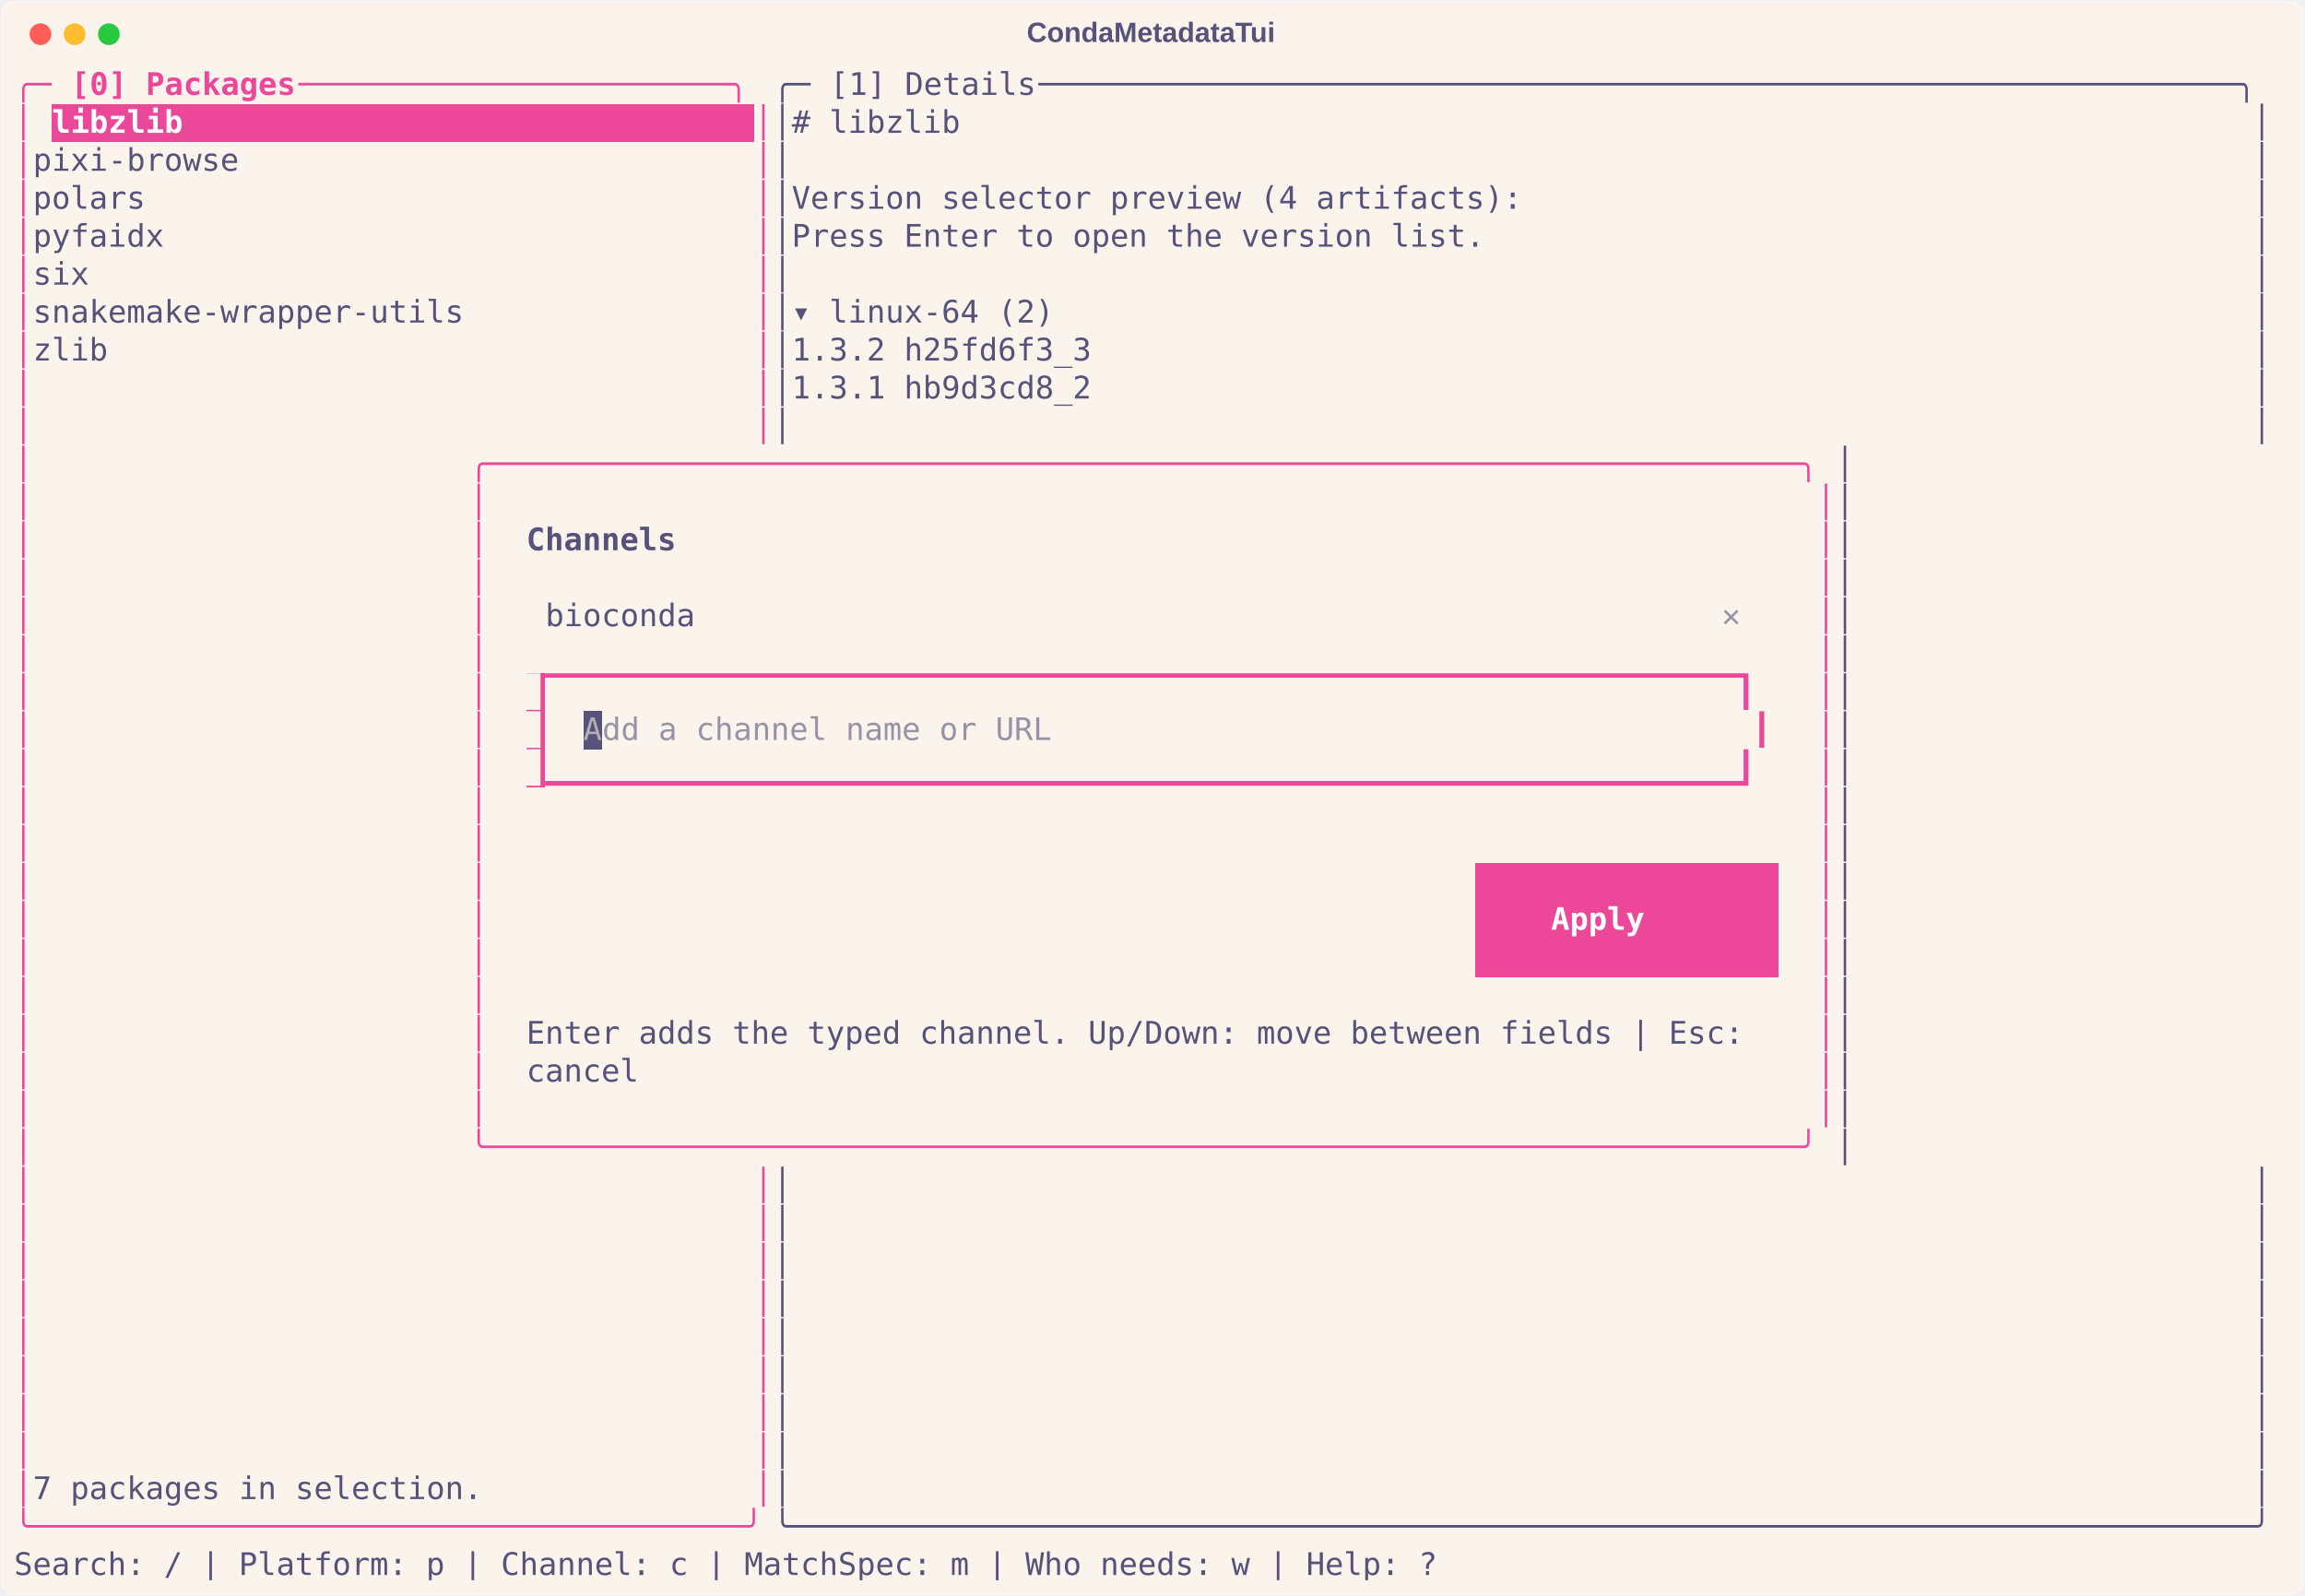
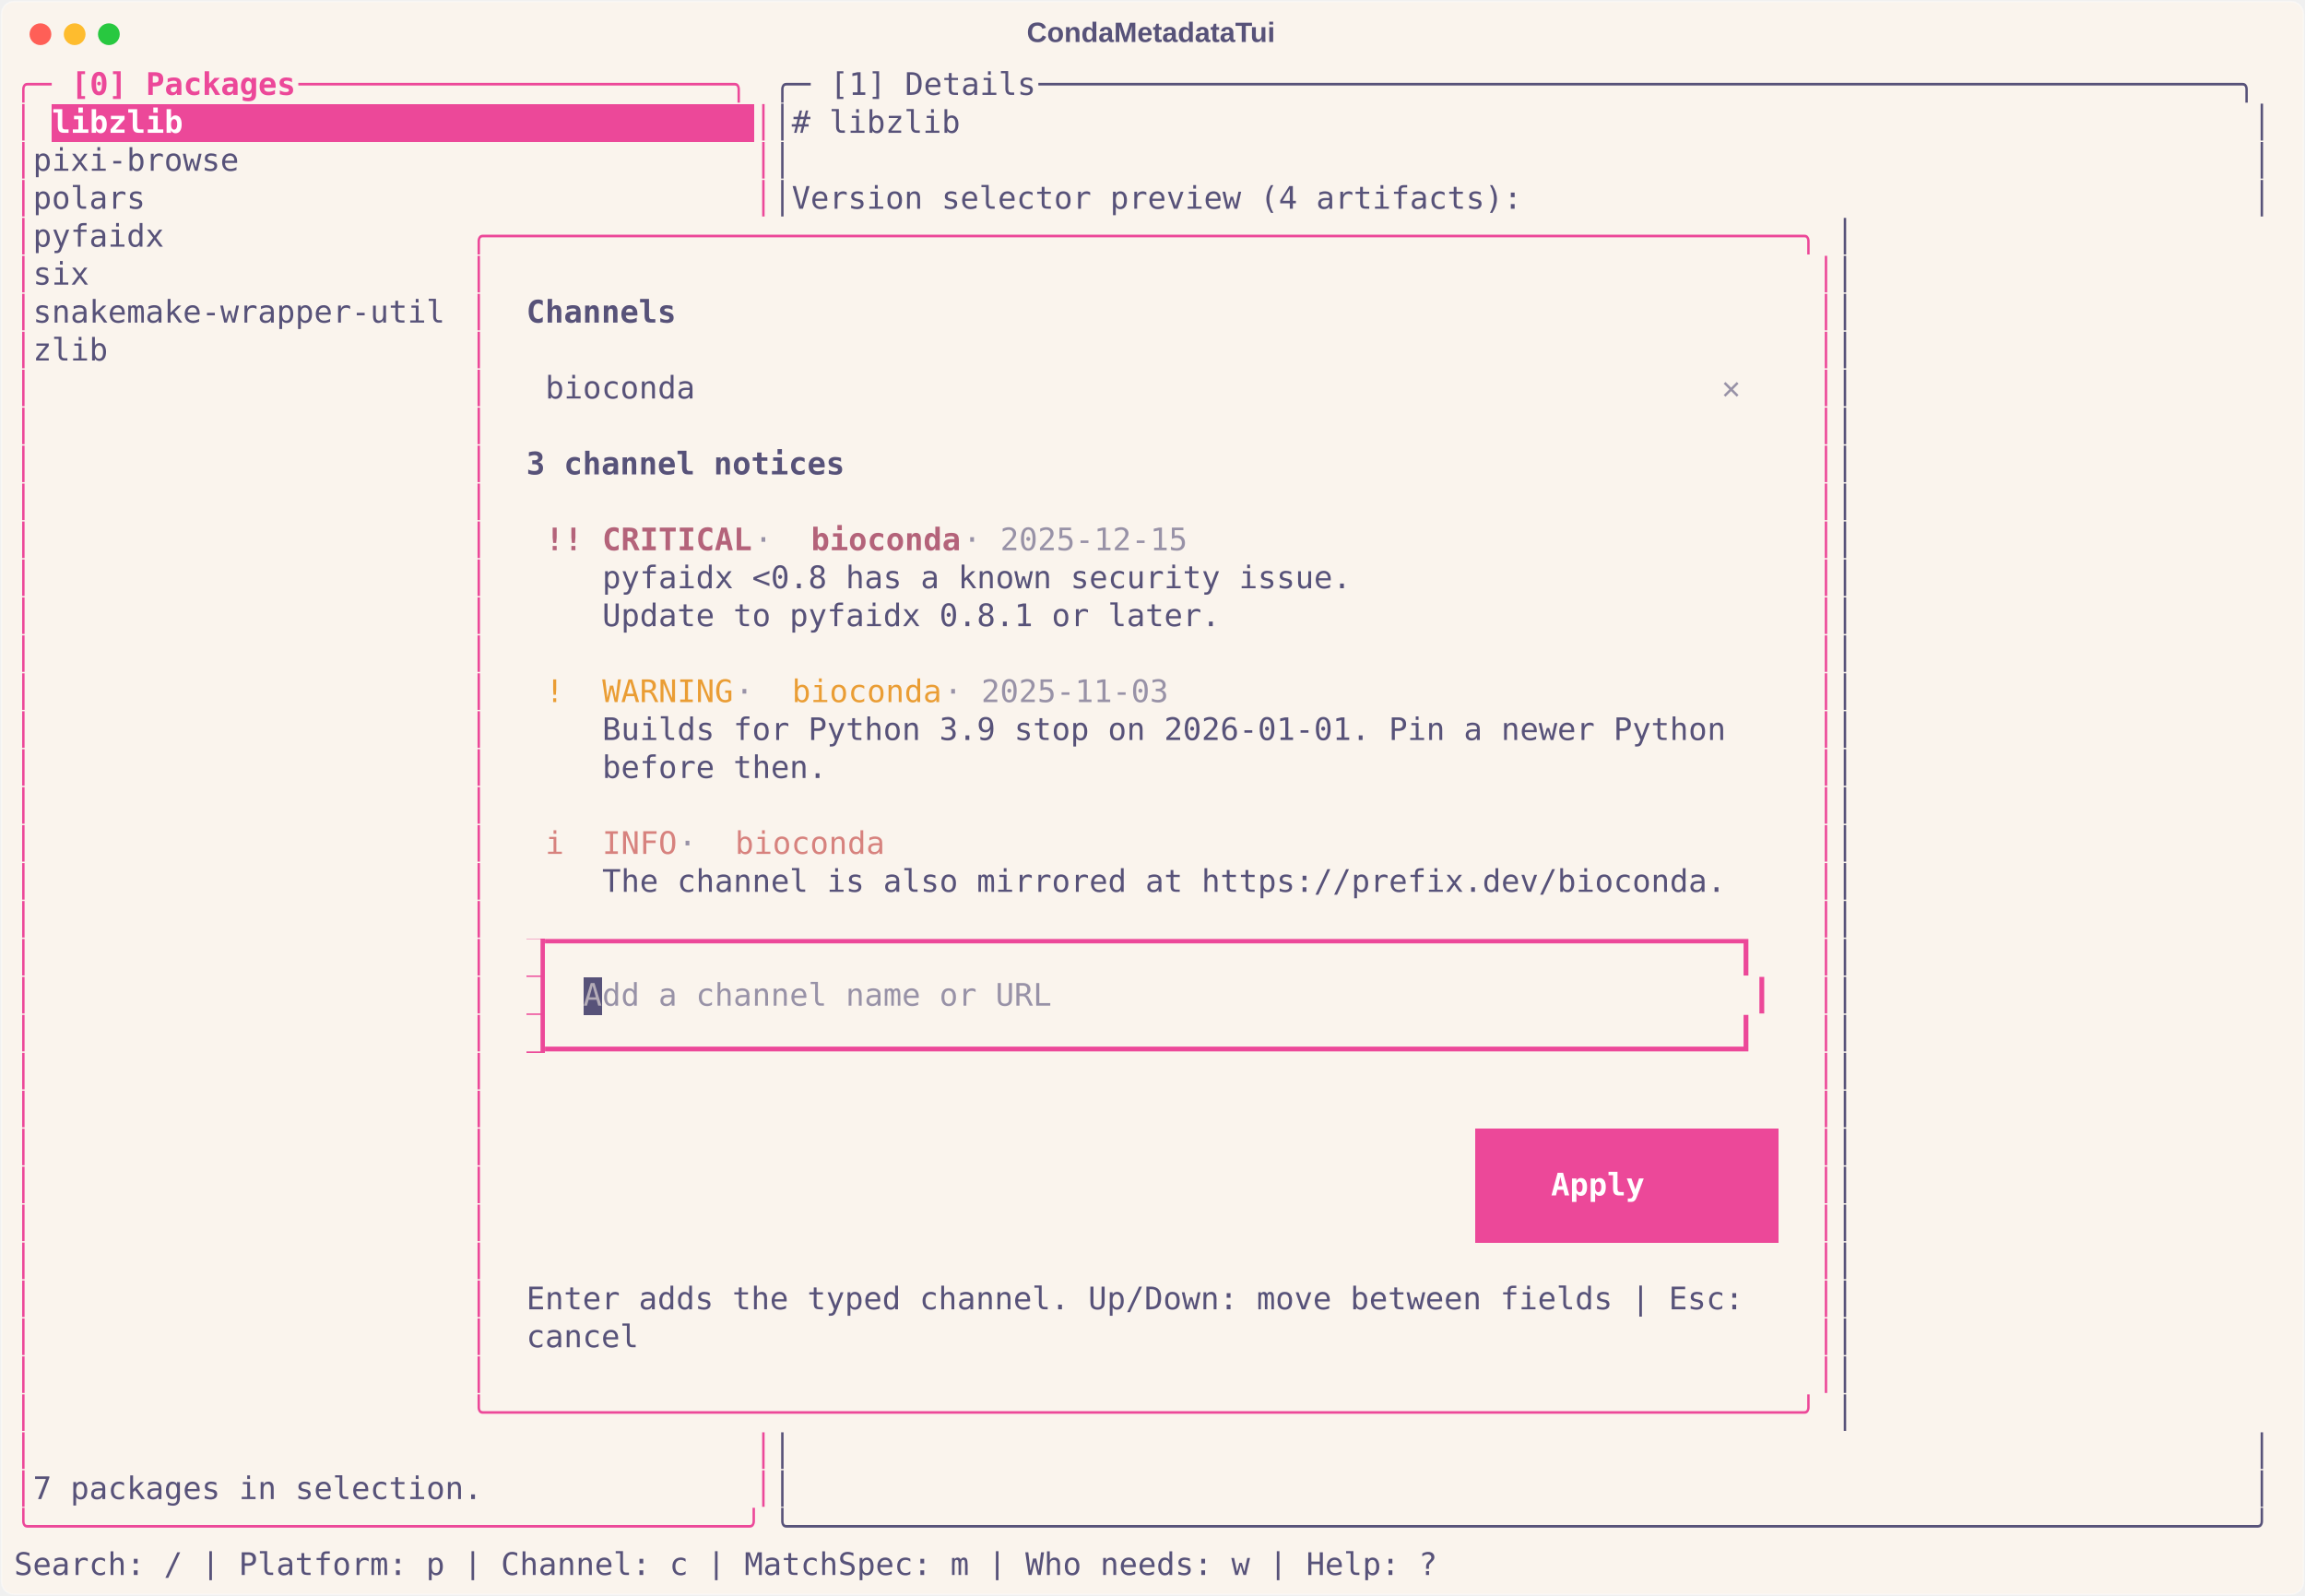
<svg xmlns="http://www.w3.org/2000/svg" class="rich-terminal" viewBox="0 0 1482 1026.0">
  <style>

    @font-face {
        font-family: "Fira Code";
        src: local("FiraCode-Regular"),
                url("https://cdnjs.cloudflare.com/ajax/libs/firacode/6.2.0/woff2/FiraCode-Regular.woff2") format("woff2"),
                url("https://cdnjs.cloudflare.com/ajax/libs/firacode/6.2.0/woff/FiraCode-Regular.woff") format("woff");
        font-style: normal;
        font-weight: 400;
    }
    @font-face {
        font-family: "Fira Code";
        src: local("FiraCode-Bold"),
                url("https://cdnjs.cloudflare.com/ajax/libs/firacode/6.2.0/woff2/FiraCode-Bold.woff2") format("woff2"),
                url("https://cdnjs.cloudflare.com/ajax/libs/firacode/6.2.0/woff/FiraCode-Bold.woff") format("woff");
        font-style: bold;
        font-weight: 700;
    }

    .terminal-matrix {
        font-family: Fira Code, monospace;
        font-size: 20px;
        line-height: 24.4px;
        font-variant-east-asian: full-width;
    }

    .terminal-title {
        font-size: 18px;
        font-weight: bold;
        font-family: arial;
    }

    .terminal-r1 { fill: #ec4899 }
.terminal-r2 { fill: #ec4899;font-weight: bold }
.terminal-r3 { fill: #575279 }
.terminal-r4 { fill: #ffffff;font-weight: bold }
.terminal-r5 { fill: #575279;font-weight: bold }
.terminal-r6 { fill: #9892a7;font-weight: bold }
- .terminal-r7 { fill: #faf4ed }
- .terminal-r8 { fill: #b4acb7 }
- .terminal-r9 { fill: #9892a7 }
- .terminal-r10 { fill: #b4637a }
+ .terminal-r7 { fill: #b4637a;font-weight: bold }
+ .terminal-r8 { fill: #9892a7 }
+ .terminal-r9 { fill: #ea9d34 }
+ .terminal-r10 { fill: #d7827e }
+ .terminal-r11 { fill: #faf4ed }
+ .terminal-r12 { fill: #b4acb7 }
+ .terminal-r13 { fill: #b4637a }
    </style>
  <defs>
    <clipPath id="terminal-clip-terminal">
      <rect x="0" y="0" width="1463.0" height="975.0" />
    </clipPath>
    <clipPath id="terminal-line-0">
      <rect x="0" y="1.5" width="1464" height="24.65" />
    </clipPath>
    <clipPath id="terminal-line-1">
      <rect x="0" y="25.9" width="1464" height="24.65" />
    </clipPath>
    <clipPath id="terminal-line-2">
      <rect x="0" y="50.3" width="1464" height="24.65" />
    </clipPath>
    <clipPath id="terminal-line-3">
      <rect x="0" y="74.7" width="1464" height="24.65" />
    </clipPath>
    <clipPath id="terminal-line-4">
      <rect x="0" y="99.1" width="1464" height="24.65" />
    </clipPath>
    <clipPath id="terminal-line-5">
      <rect x="0" y="123.5" width="1464" height="24.65" />
    </clipPath>
    <clipPath id="terminal-line-6">
      <rect x="0" y="147.9" width="1464" height="24.65" />
    </clipPath>
    <clipPath id="terminal-line-7">
      <rect x="0" y="172.3" width="1464" height="24.65" />
    </clipPath>
    <clipPath id="terminal-line-8">
      <rect x="0" y="196.7" width="1464" height="24.65" />
    </clipPath>
    <clipPath id="terminal-line-9">
      <rect x="0" y="221.1" width="1464" height="24.65" />
    </clipPath>
    <clipPath id="terminal-line-10">
      <rect x="0" y="245.5" width="1464" height="24.65" />
    </clipPath>
    <clipPath id="terminal-line-11">
      <rect x="0" y="269.9" width="1464" height="24.65" />
    </clipPath>
    <clipPath id="terminal-line-12">
      <rect x="0" y="294.3" width="1464" height="24.65" />
    </clipPath>
    <clipPath id="terminal-line-13">
      <rect x="0" y="318.7" width="1464" height="24.65" />
    </clipPath>
    <clipPath id="terminal-line-14">
      <rect x="0" y="343.1" width="1464" height="24.65" />
    </clipPath>
    <clipPath id="terminal-line-15">
      <rect x="0" y="367.5" width="1464" height="24.65" />
    </clipPath>
    <clipPath id="terminal-line-16">
      <rect x="0" y="391.9" width="1464" height="24.65" />
    </clipPath>
    <clipPath id="terminal-line-17">
      <rect x="0" y="416.3" width="1464" height="24.65" />
    </clipPath>
    <clipPath id="terminal-line-18">
      <rect x="0" y="440.7" width="1464" height="24.65" />
    </clipPath>
    <clipPath id="terminal-line-19">
      <rect x="0" y="465.1" width="1464" height="24.65" />
    </clipPath>
    <clipPath id="terminal-line-20">
      <rect x="0" y="489.5" width="1464" height="24.65" />
    </clipPath>
    <clipPath id="terminal-line-21">
      <rect x="0" y="513.9" width="1464" height="24.65" />
    </clipPath>
    <clipPath id="terminal-line-22">
      <rect x="0" y="538.3" width="1464" height="24.65" />
    </clipPath>
    <clipPath id="terminal-line-23">
      <rect x="0" y="562.7" width="1464" height="24.65" />
    </clipPath>
    <clipPath id="terminal-line-24">
      <rect x="0" y="587.1" width="1464" height="24.65" />
    </clipPath>
    <clipPath id="terminal-line-25">
      <rect x="0" y="611.5" width="1464" height="24.65" />
    </clipPath>
    <clipPath id="terminal-line-26">
      <rect x="0" y="635.9" width="1464" height="24.65" />
    </clipPath>
    <clipPath id="terminal-line-27">
      <rect x="0" y="660.3" width="1464" height="24.65" />
    </clipPath>
    <clipPath id="terminal-line-28">
      <rect x="0" y="684.7" width="1464" height="24.65" />
    </clipPath>
    <clipPath id="terminal-line-29">
      <rect x="0" y="709.1" width="1464" height="24.65" />
    </clipPath>
    <clipPath id="terminal-line-30">
      <rect x="0" y="733.5" width="1464" height="24.65" />
    </clipPath>
    <clipPath id="terminal-line-31">
      <rect x="0" y="757.9" width="1464" height="24.65" />
    </clipPath>
    <clipPath id="terminal-line-32">
      <rect x="0" y="782.3" width="1464" height="24.65" />
    </clipPath>
    <clipPath id="terminal-line-33">
      <rect x="0" y="806.7" width="1464" height="24.65" />
    </clipPath>
    <clipPath id="terminal-line-34">
      <rect x="0" y="831.1" width="1464" height="24.65" />
    </clipPath>
    <clipPath id="terminal-line-35">
      <rect x="0" y="855.5" width="1464" height="24.65" />
    </clipPath>
    <clipPath id="terminal-line-36">
      <rect x="0" y="879.9" width="1464" height="24.65" />
    </clipPath>
    <clipPath id="terminal-line-37">
      <rect x="0" y="904.3" width="1464" height="24.65" />
    </clipPath>
    <clipPath id="terminal-line-38">
      <rect x="0" y="928.7" width="1464" height="24.65" />
    </clipPath>
  </defs>
  <rect fill="#faf4ed" stroke="rgba(255,255,255,0.35)" stroke-width="1" x="1" y="1" width="1480" height="1024" rx="8" />
  <text class="terminal-title" fill="#575279" text-anchor="middle" x="740" y="27">CondaMetadataTui</text>
  <g transform="translate(26,22)">
    <circle cx="0" cy="0" r="7" fill="#ff5f57" />
    <circle cx="22" cy="0" r="7" fill="#febc2e" />
    <circle cx="44" cy="0" r="7" fill="#28c840" />
  </g>
  <g transform="translate(9, 41)" clip-path="url(#terminal-clip-terminal)">
    <rect fill="#ec4899" x="24.4" y="25.9" width="451.4" height="24.65" shape-rendering="crispEdges" />
-     <rect fill="#ec4899" x="329.4" y="391.9" width="12.2" height="24.65" shape-rendering="crispEdges" />
-     <rect fill="#ec4899" x="329.4" y="416.3" width="12.2" height="24.65" shape-rendering="crispEdges" />
-     <rect fill="#575279" x="366" y="416.3" width="12.2" height="24.65" shape-rendering="crispEdges" />
-     <rect fill="#ec4899" x="329.4" y="440.7" width="12.2" height="24.65" shape-rendering="crispEdges" />
-     <rect fill="#ec4899" x="939.4" y="513.9" width="24.4" height="24.65" shape-rendering="crispEdges" />
-     <rect fill="#ec4899" x="963.8" y="513.9" width="146.4" height="24.65" shape-rendering="crispEdges" />
-     <rect fill="#ec4899" x="1110.2" y="513.9" width="24.4" height="24.65" shape-rendering="crispEdges" />
-     <rect fill="#ec4899" x="939.4" y="538.3" width="48.8" height="24.65" shape-rendering="crispEdges" />
-     <rect fill="#ec4899" x="988.2" y="538.3" width="85.4" height="24.65" shape-rendering="crispEdges" />
-     <rect fill="#ec4899" x="1073.6" y="538.3" width="61" height="24.65" shape-rendering="crispEdges" />
-     <rect fill="#ec4899" x="939.4" y="562.7" width="24.4" height="24.65" shape-rendering="crispEdges" />
-     <rect fill="#ec4899" x="963.8" y="562.7" width="146.4" height="24.65" shape-rendering="crispEdges" />
-     <rect fill="#ec4899" x="1110.2" y="562.7" width="24.4" height="24.65" shape-rendering="crispEdges" />
+     <rect fill="#ec4899" x="329.4" y="562.7" width="12.2" height="24.65" shape-rendering="crispEdges" />
+     <rect fill="#ec4899" x="329.4" y="587.1" width="12.2" height="24.65" shape-rendering="crispEdges" />
+     <rect fill="#575279" x="366" y="587.1" width="12.2" height="24.65" shape-rendering="crispEdges" />
+     <rect fill="#ec4899" x="329.4" y="611.5" width="12.2" height="24.65" shape-rendering="crispEdges" />
+     <rect fill="#ec4899" x="939.4" y="684.7" width="24.4" height="24.65" shape-rendering="crispEdges" />
+     <rect fill="#ec4899" x="963.8" y="684.7" width="146.4" height="24.65" shape-rendering="crispEdges" />
+     <rect fill="#ec4899" x="1110.2" y="684.7" width="24.4" height="24.65" shape-rendering="crispEdges" />
+     <rect fill="#ec4899" x="939.4" y="709.1" width="48.8" height="24.65" shape-rendering="crispEdges" />
+     <rect fill="#ec4899" x="988.2" y="709.1" width="85.4" height="24.65" shape-rendering="crispEdges" />
+     <rect fill="#ec4899" x="1073.6" y="709.1" width="61" height="24.65" shape-rendering="crispEdges" />
+     <rect fill="#ec4899" x="939.4" y="733.5" width="24.4" height="24.65" shape-rendering="crispEdges" />
+     <rect fill="#ec4899" x="963.8" y="733.5" width="146.4" height="24.65" shape-rendering="crispEdges" />
+     <rect fill="#ec4899" x="1110.2" y="733.5" width="24.4" height="24.65" shape-rendering="crispEdges" />
    <g class="terminal-matrix">
      <text class="terminal-r1" x="0" y="20" textLength="36.6" clip-path="url(#terminal-line-0)">╭─ </text>
      <text class="terminal-r2" x="36.6" y="20" textLength="146.4" clip-path="url(#terminal-line-0)">[0] Packages</text>
      <text class="terminal-r1" x="183" y="20" textLength="305" clip-path="url(#terminal-line-0)"> ───────────────────────╮</text>
      <text class="terminal-r3" x="488" y="20" textLength="36.6" clip-path="url(#terminal-line-0)">╭─ </text>
      <text class="terminal-r3" x="524.6" y="20" textLength="134.2" clip-path="url(#terminal-line-0)">[1] Details</text>
      <text class="terminal-r3" x="658.8" y="20" textLength="805.2" clip-path="url(#terminal-line-0)"> ────────────────────────────────────────────────────────────────╮</text>
      <text class="terminal-r3" x="1464" y="20" textLength="12.2" clip-path="url(#terminal-line-0)">
</text>
      <text class="terminal-r1" x="0" y="44.4" textLength="12.2" clip-path="url(#terminal-line-1)">│</text>
      <text class="terminal-r4" x="24.4" y="44.4" textLength="451.4" clip-path="url(#terminal-line-1)">libzlib                              </text>
      <text class="terminal-r1" x="475.8" y="44.4" textLength="12.2" clip-path="url(#terminal-line-1)">│</text>
      <text class="terminal-r3" x="488" y="44.4" textLength="976" clip-path="url(#terminal-line-1)">│# libzlib                                                                     │</text>
      <text class="terminal-r3" x="1464" y="44.4" textLength="12.2" clip-path="url(#terminal-line-1)">
</text>
      <text class="terminal-r1" x="0" y="68.8" textLength="12.2" clip-path="url(#terminal-line-2)">│</text>
      <text class="terminal-r3" x="12.2" y="68.8" textLength="463.6" clip-path="url(#terminal-line-2)"> pixi-browse                          </text>
      <text class="terminal-r1" x="475.8" y="68.8" textLength="12.2" clip-path="url(#terminal-line-2)">│</text>
      <text class="terminal-r3" x="488" y="68.8" textLength="976" clip-path="url(#terminal-line-2)">│                                                                              │</text>
      <text class="terminal-r3" x="1464" y="68.8" textLength="12.2" clip-path="url(#terminal-line-2)">
</text>
      <text class="terminal-r1" x="0" y="93.2" textLength="12.2" clip-path="url(#terminal-line-3)">│</text>
      <text class="terminal-r3" x="12.2" y="93.2" textLength="463.6" clip-path="url(#terminal-line-3)"> polars                               </text>
      <text class="terminal-r1" x="475.8" y="93.2" textLength="12.2" clip-path="url(#terminal-line-3)">│</text>
      <text class="terminal-r3" x="488" y="93.2" textLength="976" clip-path="url(#terminal-line-3)">│Version selector preview (4 artifacts):                                       │</text>
      <text class="terminal-r3" x="1464" y="93.2" textLength="12.2" clip-path="url(#terminal-line-3)">
</text>
      <text class="terminal-r1" x="0" y="117.6" textLength="12.2" clip-path="url(#terminal-line-4)">│</text>
-       <text class="terminal-r3" x="12.2" y="117.6" textLength="463.6" clip-path="url(#terminal-line-4)"> pyfaidx                              </text>
-       <text class="terminal-r1" x="475.8" y="117.6" textLength="12.2" clip-path="url(#terminal-line-4)">│</text>
-       <text class="terminal-r3" x="488" y="117.6" textLength="976" clip-path="url(#terminal-line-4)">│Press Enter to open the version list.                                         │</text>
+       <text class="terminal-r3" x="12.2" y="117.6" textLength="280.6" clip-path="url(#terminal-line-4)"> pyfaidx               </text>
+       <text class="terminal-r1" x="292.8" y="117.6" textLength="878.4" clip-path="url(#terminal-line-4)">╭──────────────────────────────────────────────────────────────────────╮</text>
+       <text class="terminal-r3" x="1171.2" y="117.6" textLength="292.8" clip-path="url(#terminal-line-4)">                       │</text>
      <text class="terminal-r3" x="1464" y="117.6" textLength="12.2" clip-path="url(#terminal-line-4)">
</text>
      <text class="terminal-r1" x="0" y="142" textLength="12.2" clip-path="url(#terminal-line-5)">│</text>
-       <text class="terminal-r3" x="12.2" y="142" textLength="463.6" clip-path="url(#terminal-line-5)"> six                                  </text>
-       <text class="terminal-r1" x="475.8" y="142" textLength="12.2" clip-path="url(#terminal-line-5)">│</text>
-       <text class="terminal-r3" x="488" y="142" textLength="976" clip-path="url(#terminal-line-5)">│                                                                              │</text>
+       <text class="terminal-r3" x="12.2" y="142" textLength="280.6" clip-path="url(#terminal-line-5)"> six                   </text>
+       <text class="terminal-r1" x="292.8" y="142" textLength="12.2" clip-path="url(#terminal-line-5)">│</text>
+       <text class="terminal-r1" x="1159" y="142" textLength="12.2" clip-path="url(#terminal-line-5)">│</text>
+       <text class="terminal-r3" x="1171.2" y="142" textLength="292.8" clip-path="url(#terminal-line-5)">                       │</text>
      <text class="terminal-r3" x="1464" y="142" textLength="12.2" clip-path="url(#terminal-line-5)">
</text>
      <text class="terminal-r1" x="0" y="166.4" textLength="12.2" clip-path="url(#terminal-line-6)">│</text>
-       <text class="terminal-r3" x="12.2" y="166.4" textLength="463.6" clip-path="url(#terminal-line-6)"> snakemake-wrapper-utils              </text>
-       <text class="terminal-r1" x="475.8" y="166.4" textLength="12.2" clip-path="url(#terminal-line-6)">│</text>
-       <text class="terminal-r3" x="488" y="166.4" textLength="976" clip-path="url(#terminal-line-6)">│▾ linux-64 (2)                                                                │</text>
+       <text class="terminal-r3" x="12.2" y="166.4" textLength="280.6" clip-path="url(#terminal-line-6)"> snakemake-wrapper-util</text>
+       <text class="terminal-r1" x="292.8" y="166.4" textLength="12.2" clip-path="url(#terminal-line-6)">│</text>
+       <text class="terminal-r5" x="329.4" y="166.4" textLength="97.6" clip-path="url(#terminal-line-6)">Channels</text>
+       <text class="terminal-r1" x="1159" y="166.4" textLength="12.2" clip-path="url(#terminal-line-6)">│</text>
+       <text class="terminal-r3" x="1171.2" y="166.4" textLength="292.8" clip-path="url(#terminal-line-6)">                       │</text>
      <text class="terminal-r3" x="1464" y="166.4" textLength="12.2" clip-path="url(#terminal-line-6)">
</text>
      <text class="terminal-r1" x="0" y="190.8" textLength="12.2" clip-path="url(#terminal-line-7)">│</text>
-       <text class="terminal-r3" x="12.2" y="190.8" textLength="463.6" clip-path="url(#terminal-line-7)"> zlib                                 </text>
-       <text class="terminal-r1" x="475.8" y="190.8" textLength="12.2" clip-path="url(#terminal-line-7)">│</text>
-       <text class="terminal-r3" x="488" y="190.8" textLength="976" clip-path="url(#terminal-line-7)">│1.3.2 h25fd6f3_3                                                              │</text>
+       <text class="terminal-r3" x="12.2" y="190.8" textLength="280.6" clip-path="url(#terminal-line-7)"> zlib                  </text>
+       <text class="terminal-r1" x="292.8" y="190.8" textLength="12.2" clip-path="url(#terminal-line-7)">│</text>
+       <text class="terminal-r1" x="1159" y="190.8" textLength="12.2" clip-path="url(#terminal-line-7)">│</text>
+       <text class="terminal-r3" x="1171.2" y="190.8" textLength="292.8" clip-path="url(#terminal-line-7)">                       │</text>
      <text class="terminal-r3" x="1464" y="190.8" textLength="12.2" clip-path="url(#terminal-line-7)">
</text>
      <text class="terminal-r1" x="0" y="215.2" textLength="12.2" clip-path="url(#terminal-line-8)">│</text>
-       <text class="terminal-r1" x="475.8" y="215.2" textLength="12.2" clip-path="url(#terminal-line-8)">│</text>
-       <text class="terminal-r3" x="488" y="215.2" textLength="976" clip-path="url(#terminal-line-8)">│1.3.1 hb9d3cd8_2                                                              │</text>
+       <text class="terminal-r1" x="292.8" y="215.2" textLength="12.2" clip-path="url(#terminal-line-8)">│</text>
+       <text class="terminal-r3" x="341.6" y="215.2" textLength="97.6" clip-path="url(#terminal-line-8)">bioconda</text>
+       <text class="terminal-r6" x="1098" y="215.2" textLength="36.6" clip-path="url(#terminal-line-8)"> ✕ </text>
+       <text class="terminal-r1" x="1159" y="215.2" textLength="12.2" clip-path="url(#terminal-line-8)">│</text>
+       <text class="terminal-r3" x="1171.2" y="215.2" textLength="292.8" clip-path="url(#terminal-line-8)">                       │</text>
      <text class="terminal-r3" x="1464" y="215.2" textLength="12.2" clip-path="url(#terminal-line-8)">
</text>
      <text class="terminal-r1" x="0" y="239.6" textLength="12.2" clip-path="url(#terminal-line-9)">│</text>
-       <text class="terminal-r1" x="475.8" y="239.6" textLength="12.2" clip-path="url(#terminal-line-9)">│</text>
-       <text class="terminal-r3" x="488" y="239.6" textLength="976" clip-path="url(#terminal-line-9)">│                                                                              │</text>
+       <text class="terminal-r1" x="292.8" y="239.6" textLength="12.2" clip-path="url(#terminal-line-9)">│</text>
+       <text class="terminal-r1" x="1159" y="239.6" textLength="12.2" clip-path="url(#terminal-line-9)">│</text>
+       <text class="terminal-r3" x="1171.2" y="239.6" textLength="292.8" clip-path="url(#terminal-line-9)">                       │</text>
      <text class="terminal-r3" x="1464" y="239.6" textLength="12.2" clip-path="url(#terminal-line-9)">
</text>
      <text class="terminal-r1" x="0" y="264" textLength="12.2" clip-path="url(#terminal-line-10)">│</text>
-       <text class="terminal-r1" x="292.8" y="264" textLength="878.4" clip-path="url(#terminal-line-10)">╭──────────────────────────────────────────────────────────────────────╮</text>
+       <text class="terminal-r1" x="292.8" y="264" textLength="12.2" clip-path="url(#terminal-line-10)">│</text>
+       <text class="terminal-r5" x="329.4" y="264" textLength="207.4" clip-path="url(#terminal-line-10)">3 channel notices</text>
+       <text class="terminal-r1" x="1159" y="264" textLength="12.2" clip-path="url(#terminal-line-10)">│</text>
      <text class="terminal-r3" x="1171.2" y="264" textLength="292.8" clip-path="url(#terminal-line-10)">                       │</text>
      <text class="terminal-r3" x="1464" y="264" textLength="12.2" clip-path="url(#terminal-line-10)">
</text>
      <text class="terminal-r1" x="0" y="288.4" textLength="12.2" clip-path="url(#terminal-line-11)">│</text>
      <text class="terminal-r1" x="292.8" y="288.4" textLength="12.2" clip-path="url(#terminal-line-11)">│</text>
      <text class="terminal-r1" x="1159" y="288.4" textLength="12.2" clip-path="url(#terminal-line-11)">│</text>
      <text class="terminal-r3" x="1171.2" y="288.4" textLength="292.8" clip-path="url(#terminal-line-11)">                       │</text>
      <text class="terminal-r3" x="1464" y="288.4" textLength="12.2" clip-path="url(#terminal-line-11)">
</text>
      <text class="terminal-r1" x="0" y="312.8" textLength="12.2" clip-path="url(#terminal-line-12)">│</text>
      <text class="terminal-r1" x="292.8" y="312.8" textLength="12.2" clip-path="url(#terminal-line-12)">│</text>
-       <text class="terminal-r5" x="329.4" y="312.8" textLength="97.6" clip-path="url(#terminal-line-12)">Channels</text>
+       <text class="terminal-r7" x="341.6" y="312.8" textLength="36.6" clip-path="url(#terminal-line-12)">!! </text>
+       <text class="terminal-r7" x="378.2" y="312.8" textLength="97.6" clip-path="url(#terminal-line-12)">CRITICAL</text>
+       <text class="terminal-r8" x="475.8" y="312.8" textLength="36.6" clip-path="url(#terminal-line-12)"> · </text>
+       <text class="terminal-r7" x="512.4" y="312.8" textLength="97.6" clip-path="url(#terminal-line-12)">bioconda</text>
+       <text class="terminal-r8" x="610" y="312.8" textLength="158.6" clip-path="url(#terminal-line-12)"> · 2025-12-15</text>
      <text class="terminal-r1" x="1159" y="312.8" textLength="12.2" clip-path="url(#terminal-line-12)">│</text>
      <text class="terminal-r3" x="1171.2" y="312.8" textLength="292.8" clip-path="url(#terminal-line-12)">                       │</text>
      <text class="terminal-r3" x="1464" y="312.8" textLength="12.2" clip-path="url(#terminal-line-12)">
</text>
      <text class="terminal-r1" x="0" y="337.2" textLength="12.2" clip-path="url(#terminal-line-13)">│</text>
      <text class="terminal-r1" x="292.8" y="337.2" textLength="12.2" clip-path="url(#terminal-line-13)">│</text>
+       <text class="terminal-r3" x="378.2" y="337.2" textLength="488" clip-path="url(#terminal-line-13)">pyfaidx &lt;0.8 has a known security issue.</text>
      <text class="terminal-r1" x="1159" y="337.2" textLength="12.2" clip-path="url(#terminal-line-13)">│</text>
      <text class="terminal-r3" x="1171.2" y="337.2" textLength="292.8" clip-path="url(#terminal-line-13)">                       │</text>
      <text class="terminal-r3" x="1464" y="337.2" textLength="12.2" clip-path="url(#terminal-line-13)">
</text>
      <text class="terminal-r1" x="0" y="361.6" textLength="12.2" clip-path="url(#terminal-line-14)">│</text>
      <text class="terminal-r1" x="292.8" y="361.6" textLength="12.2" clip-path="url(#terminal-line-14)">│</text>
-       <text class="terminal-r3" x="341.6" y="361.6" textLength="97.6" clip-path="url(#terminal-line-14)">bioconda</text>
-       <text class="terminal-r6" x="1098" y="361.6" textLength="36.6" clip-path="url(#terminal-line-14)"> ✕ </text>
+       <text class="terminal-r3" x="378.2" y="361.6" textLength="402.6" clip-path="url(#terminal-line-14)">Update to pyfaidx 0.8.1 or later.</text>
      <text class="terminal-r1" x="1159" y="361.6" textLength="12.2" clip-path="url(#terminal-line-14)">│</text>
      <text class="terminal-r3" x="1171.2" y="361.6" textLength="292.8" clip-path="url(#terminal-line-14)">                       │</text>
      <text class="terminal-r3" x="1464" y="361.6" textLength="12.2" clip-path="url(#terminal-line-14)">
</text>
      <text class="terminal-r1" x="0" y="386" textLength="12.2" clip-path="url(#terminal-line-15)">│</text>
      <text class="terminal-r1" x="292.8" y="386" textLength="12.2" clip-path="url(#terminal-line-15)">│</text>
      <text class="terminal-r1" x="1159" y="386" textLength="12.2" clip-path="url(#terminal-line-15)">│</text>
      <text class="terminal-r3" x="1171.2" y="386" textLength="292.8" clip-path="url(#terminal-line-15)">                       │</text>
      <text class="terminal-r3" x="1464" y="386" textLength="12.2" clip-path="url(#terminal-line-15)">
</text>
      <text class="terminal-r1" x="0" y="410.4" textLength="12.2" clip-path="url(#terminal-line-16)">│</text>
      <text class="terminal-r1" x="292.8" y="410.4" textLength="12.2" clip-path="url(#terminal-line-16)">│</text>
-       <text class="terminal-r7" x="329.4" y="410.4" textLength="12.2" clip-path="url(#terminal-line-16)">▊</text>
-       <text class="terminal-r1" x="341.6" y="410.4" textLength="793" clip-path="url(#terminal-line-16)">▔▔▔▔▔▔▔▔▔▔▔▔▔▔▔▔▔▔▔▔▔▔▔▔▔▔▔▔▔▔▔▔▔▔▔▔▔▔▔▔▔▔▔▔▔▔▔▔▔▔▔▔▔▔▔▔▔▔▔▔▔▔▔▔▎</text>
+       <text class="terminal-r9" x="341.6" y="410.4" textLength="36.6" clip-path="url(#terminal-line-16)"> ! </text>
+       <text class="terminal-r9" x="378.2" y="410.4" textLength="85.4" clip-path="url(#terminal-line-16)">WARNING</text>
+       <text class="terminal-r8" x="463.6" y="410.4" textLength="36.6" clip-path="url(#terminal-line-16)"> · </text>
+       <text class="terminal-r9" x="500.2" y="410.4" textLength="97.6" clip-path="url(#terminal-line-16)">bioconda</text>
+       <text class="terminal-r8" x="597.8" y="410.4" textLength="158.6" clip-path="url(#terminal-line-16)"> · 2025-11-03</text>
      <text class="terminal-r1" x="1159" y="410.4" textLength="12.2" clip-path="url(#terminal-line-16)">│</text>
      <text class="terminal-r3" x="1171.2" y="410.4" textLength="292.8" clip-path="url(#terminal-line-16)">                       │</text>
      <text class="terminal-r3" x="1464" y="410.4" textLength="12.2" clip-path="url(#terminal-line-16)">
</text>
      <text class="terminal-r1" x="0" y="434.8" textLength="12.2" clip-path="url(#terminal-line-17)">│</text>
      <text class="terminal-r1" x="292.8" y="434.8" textLength="12.2" clip-path="url(#terminal-line-17)">│</text>
-       <text class="terminal-r7" x="329.4" y="434.8" textLength="12.2" clip-path="url(#terminal-line-17)">▊</text>
-       <text class="terminal-r8" x="366" y="434.8" textLength="12.2" clip-path="url(#terminal-line-17)">A</text>
-       <text class="terminal-r9" x="378.2" y="434.8" textLength="292.8" clip-path="url(#terminal-line-17)">dd a channel name or URL</text>
-       <text class="terminal-r1" x="1122.4" y="434.8" textLength="12.2" clip-path="url(#terminal-line-17)">▎</text>
+       <text class="terminal-r3" x="378.2" y="434.8" textLength="732" clip-path="url(#terminal-line-17)">Builds for Python 3.9 stop on 2026-01-01. Pin a newer Python</text>
      <text class="terminal-r1" x="1159" y="434.8" textLength="12.2" clip-path="url(#terminal-line-17)">│</text>
      <text class="terminal-r3" x="1171.2" y="434.8" textLength="292.8" clip-path="url(#terminal-line-17)">                       │</text>
      <text class="terminal-r3" x="1464" y="434.8" textLength="12.2" clip-path="url(#terminal-line-17)">
</text>
      <text class="terminal-r1" x="0" y="459.2" textLength="12.2" clip-path="url(#terminal-line-18)">│</text>
      <text class="terminal-r1" x="292.8" y="459.2" textLength="12.2" clip-path="url(#terminal-line-18)">│</text>
-       <text class="terminal-r7" x="329.4" y="459.2" textLength="12.2" clip-path="url(#terminal-line-18)">▊</text>
-       <text class="terminal-r1" x="341.6" y="459.2" textLength="793" clip-path="url(#terminal-line-18)">▁▁▁▁▁▁▁▁▁▁▁▁▁▁▁▁▁▁▁▁▁▁▁▁▁▁▁▁▁▁▁▁▁▁▁▁▁▁▁▁▁▁▁▁▁▁▁▁▁▁▁▁▁▁▁▁▁▁▁▁▁▁▁▁▎</text>
+       <text class="terminal-r3" x="378.2" y="459.2" textLength="146.4" clip-path="url(#terminal-line-18)">before then.</text>
      <text class="terminal-r1" x="1159" y="459.2" textLength="12.2" clip-path="url(#terminal-line-18)">│</text>
      <text class="terminal-r3" x="1171.2" y="459.2" textLength="292.8" clip-path="url(#terminal-line-18)">                       │</text>
      <text class="terminal-r3" x="1464" y="459.2" textLength="12.2" clip-path="url(#terminal-line-18)">
</text>
      <text class="terminal-r1" x="0" y="483.6" textLength="12.2" clip-path="url(#terminal-line-19)">│</text>
      <text class="terminal-r1" x="292.8" y="483.6" textLength="12.2" clip-path="url(#terminal-line-19)">│</text>
      <text class="terminal-r1" x="1159" y="483.6" textLength="12.2" clip-path="url(#terminal-line-19)">│</text>
      <text class="terminal-r3" x="1171.2" y="483.6" textLength="292.8" clip-path="url(#terminal-line-19)">                       │</text>
      <text class="terminal-r3" x="1464" y="483.6" textLength="12.2" clip-path="url(#terminal-line-19)">
</text>
      <text class="terminal-r1" x="0" y="508" textLength="12.2" clip-path="url(#terminal-line-20)">│</text>
      <text class="terminal-r1" x="292.8" y="508" textLength="12.2" clip-path="url(#terminal-line-20)">│</text>
+       <text class="terminal-r10" x="341.6" y="508" textLength="36.6" clip-path="url(#terminal-line-20)"> i </text>
+       <text class="terminal-r10" x="378.2" y="508" textLength="48.8" clip-path="url(#terminal-line-20)">INFO</text>
+       <text class="terminal-r8" x="427" y="508" textLength="36.6" clip-path="url(#terminal-line-20)"> · </text>
+       <text class="terminal-r10" x="463.6" y="508" textLength="97.6" clip-path="url(#terminal-line-20)">bioconda</text>
      <text class="terminal-r1" x="1159" y="508" textLength="12.2" clip-path="url(#terminal-line-20)">│</text>
      <text class="terminal-r3" x="1171.2" y="508" textLength="292.8" clip-path="url(#terminal-line-20)">                       │</text>
      <text class="terminal-r3" x="1464" y="508" textLength="12.2" clip-path="url(#terminal-line-20)">
</text>
      <text class="terminal-r1" x="0" y="532.4" textLength="12.2" clip-path="url(#terminal-line-21)">│</text>
      <text class="terminal-r1" x="292.8" y="532.4" textLength="12.2" clip-path="url(#terminal-line-21)">│</text>
+       <text class="terminal-r3" x="378.2" y="532.4" textLength="732" clip-path="url(#terminal-line-21)">The channel is also mirrored at https://prefix.dev/bioconda.</text>
      <text class="terminal-r1" x="1159" y="532.4" textLength="12.2" clip-path="url(#terminal-line-21)">│</text>
      <text class="terminal-r3" x="1171.2" y="532.4" textLength="292.8" clip-path="url(#terminal-line-21)">                       │</text>
      <text class="terminal-r3" x="1464" y="532.4" textLength="12.2" clip-path="url(#terminal-line-21)">
</text>
      <text class="terminal-r1" x="0" y="556.8" textLength="12.2" clip-path="url(#terminal-line-22)">│</text>
      <text class="terminal-r1" x="292.8" y="556.8" textLength="12.2" clip-path="url(#terminal-line-22)">│</text>
-       <text class="terminal-r4" x="988.2" y="556.8" textLength="85.4" clip-path="url(#terminal-line-22)"> Apply </text>
      <text class="terminal-r1" x="1159" y="556.8" textLength="12.2" clip-path="url(#terminal-line-22)">│</text>
      <text class="terminal-r3" x="1171.2" y="556.8" textLength="292.8" clip-path="url(#terminal-line-22)">                       │</text>
      <text class="terminal-r3" x="1464" y="556.8" textLength="12.2" clip-path="url(#terminal-line-22)">
</text>
      <text class="terminal-r1" x="0" y="581.2" textLength="12.2" clip-path="url(#terminal-line-23)">│</text>
      <text class="terminal-r1" x="292.8" y="581.2" textLength="12.2" clip-path="url(#terminal-line-23)">│</text>
+       <text class="terminal-r11" x="329.4" y="581.2" textLength="12.2" clip-path="url(#terminal-line-23)">▊</text>
+       <text class="terminal-r1" x="341.6" y="581.2" textLength="793" clip-path="url(#terminal-line-23)">▔▔▔▔▔▔▔▔▔▔▔▔▔▔▔▔▔▔▔▔▔▔▔▔▔▔▔▔▔▔▔▔▔▔▔▔▔▔▔▔▔▔▔▔▔▔▔▔▔▔▔▔▔▔▔▔▔▔▔▔▔▔▔▔▎</text>
      <text class="terminal-r1" x="1159" y="581.2" textLength="12.2" clip-path="url(#terminal-line-23)">│</text>
      <text class="terminal-r3" x="1171.2" y="581.2" textLength="292.8" clip-path="url(#terminal-line-23)">                       │</text>
      <text class="terminal-r3" x="1464" y="581.2" textLength="12.2" clip-path="url(#terminal-line-23)">
</text>
      <text class="terminal-r1" x="0" y="605.6" textLength="12.2" clip-path="url(#terminal-line-24)">│</text>
      <text class="terminal-r1" x="292.8" y="605.6" textLength="12.2" clip-path="url(#terminal-line-24)">│</text>
+       <text class="terminal-r11" x="329.4" y="605.6" textLength="12.2" clip-path="url(#terminal-line-24)">▊</text>
+       <text class="terminal-r12" x="366" y="605.6" textLength="12.2" clip-path="url(#terminal-line-24)">A</text>
+       <text class="terminal-r8" x="378.2" y="605.6" textLength="292.8" clip-path="url(#terminal-line-24)">dd a channel name or URL</text>
+       <text class="terminal-r1" x="1122.4" y="605.6" textLength="12.2" clip-path="url(#terminal-line-24)">▎</text>
      <text class="terminal-r1" x="1159" y="605.6" textLength="12.2" clip-path="url(#terminal-line-24)">│</text>
      <text class="terminal-r3" x="1171.2" y="605.6" textLength="292.8" clip-path="url(#terminal-line-24)">                       │</text>
      <text class="terminal-r3" x="1464" y="605.6" textLength="12.2" clip-path="url(#terminal-line-24)">
</text>
      <text class="terminal-r1" x="0" y="630" textLength="12.2" clip-path="url(#terminal-line-25)">│</text>
      <text class="terminal-r1" x="292.8" y="630" textLength="12.2" clip-path="url(#terminal-line-25)">│</text>
-       <text class="terminal-r3" x="329.4" y="630" textLength="793" clip-path="url(#terminal-line-25)">Enter adds the typed channel. Up/Down: move between fields | Esc:</text>
+       <text class="terminal-r11" x="329.4" y="630" textLength="12.2" clip-path="url(#terminal-line-25)">▊</text>
+       <text class="terminal-r1" x="341.6" y="630" textLength="793" clip-path="url(#terminal-line-25)">▁▁▁▁▁▁▁▁▁▁▁▁▁▁▁▁▁▁▁▁▁▁▁▁▁▁▁▁▁▁▁▁▁▁▁▁▁▁▁▁▁▁▁▁▁▁▁▁▁▁▁▁▁▁▁▁▁▁▁▁▁▁▁▁▎</text>
      <text class="terminal-r1" x="1159" y="630" textLength="12.2" clip-path="url(#terminal-line-25)">│</text>
      <text class="terminal-r3" x="1171.2" y="630" textLength="292.8" clip-path="url(#terminal-line-25)">                       │</text>
      <text class="terminal-r3" x="1464" y="630" textLength="12.2" clip-path="url(#terminal-line-25)">
</text>
      <text class="terminal-r1" x="0" y="654.4" textLength="12.2" clip-path="url(#terminal-line-26)">│</text>
      <text class="terminal-r1" x="292.8" y="654.4" textLength="12.2" clip-path="url(#terminal-line-26)">│</text>
-       <text class="terminal-r3" x="329.4" y="654.4" textLength="73.2" clip-path="url(#terminal-line-26)">cancel</text>
      <text class="terminal-r1" x="1159" y="654.4" textLength="12.2" clip-path="url(#terminal-line-26)">│</text>
      <text class="terminal-r3" x="1171.2" y="654.4" textLength="292.8" clip-path="url(#terminal-line-26)">                       │</text>
      <text class="terminal-r3" x="1464" y="654.4" textLength="12.2" clip-path="url(#terminal-line-26)">
</text>
      <text class="terminal-r1" x="0" y="678.8" textLength="12.2" clip-path="url(#terminal-line-27)">│</text>
      <text class="terminal-r1" x="292.8" y="678.8" textLength="12.2" clip-path="url(#terminal-line-27)">│</text>
      <text class="terminal-r1" x="1159" y="678.8" textLength="12.2" clip-path="url(#terminal-line-27)">│</text>
      <text class="terminal-r3" x="1171.2" y="678.8" textLength="292.8" clip-path="url(#terminal-line-27)">                       │</text>
      <text class="terminal-r3" x="1464" y="678.8" textLength="12.2" clip-path="url(#terminal-line-27)">
</text>
      <text class="terminal-r1" x="0" y="703.2" textLength="12.2" clip-path="url(#terminal-line-28)">│</text>
-       <text class="terminal-r1" x="292.8" y="703.2" textLength="878.4" clip-path="url(#terminal-line-28)">╰──────────────────────────────────────────────────────────────────────╯</text>
+       <text class="terminal-r1" x="292.8" y="703.2" textLength="12.2" clip-path="url(#terminal-line-28)">│</text>
+       <text class="terminal-r1" x="1159" y="703.2" textLength="12.2" clip-path="url(#terminal-line-28)">│</text>
      <text class="terminal-r3" x="1171.2" y="703.2" textLength="292.8" clip-path="url(#terminal-line-28)">                       │</text>
      <text class="terminal-r3" x="1464" y="703.2" textLength="12.2" clip-path="url(#terminal-line-28)">
</text>
      <text class="terminal-r1" x="0" y="727.6" textLength="12.2" clip-path="url(#terminal-line-29)">│</text>
-       <text class="terminal-r1" x="475.8" y="727.6" textLength="12.2" clip-path="url(#terminal-line-29)">│</text>
-       <text class="terminal-r3" x="488" y="727.6" textLength="976" clip-path="url(#terminal-line-29)">│                                                                              │</text>
+       <text class="terminal-r1" x="292.8" y="727.6" textLength="12.2" clip-path="url(#terminal-line-29)">│</text>
+       <text class="terminal-r4" x="988.2" y="727.6" textLength="85.4" clip-path="url(#terminal-line-29)"> Apply </text>
+       <text class="terminal-r1" x="1159" y="727.6" textLength="12.2" clip-path="url(#terminal-line-29)">│</text>
+       <text class="terminal-r3" x="1171.2" y="727.6" textLength="292.8" clip-path="url(#terminal-line-29)">                       │</text>
      <text class="terminal-r3" x="1464" y="727.6" textLength="12.2" clip-path="url(#terminal-line-29)">
</text>
      <text class="terminal-r1" x="0" y="752" textLength="12.2" clip-path="url(#terminal-line-30)">│</text>
-       <text class="terminal-r1" x="475.8" y="752" textLength="12.2" clip-path="url(#terminal-line-30)">│</text>
-       <text class="terminal-r3" x="488" y="752" textLength="976" clip-path="url(#terminal-line-30)">│                                                                              │</text>
+       <text class="terminal-r1" x="292.8" y="752" textLength="12.2" clip-path="url(#terminal-line-30)">│</text>
+       <text class="terminal-r1" x="1159" y="752" textLength="12.2" clip-path="url(#terminal-line-30)">│</text>
+       <text class="terminal-r3" x="1171.2" y="752" textLength="292.8" clip-path="url(#terminal-line-30)">                       │</text>
      <text class="terminal-r3" x="1464" y="752" textLength="12.2" clip-path="url(#terminal-line-30)">
</text>
      <text class="terminal-r1" x="0" y="776.4" textLength="12.2" clip-path="url(#terminal-line-31)">│</text>
-       <text class="terminal-r1" x="475.8" y="776.4" textLength="12.2" clip-path="url(#terminal-line-31)">│</text>
-       <text class="terminal-r3" x="488" y="776.4" textLength="976" clip-path="url(#terminal-line-31)">│                                                                              │</text>
+       <text class="terminal-r1" x="292.8" y="776.4" textLength="12.2" clip-path="url(#terminal-line-31)">│</text>
+       <text class="terminal-r1" x="1159" y="776.4" textLength="12.2" clip-path="url(#terminal-line-31)">│</text>
+       <text class="terminal-r3" x="1171.2" y="776.4" textLength="292.8" clip-path="url(#terminal-line-31)">                       │</text>
      <text class="terminal-r3" x="1464" y="776.4" textLength="12.2" clip-path="url(#terminal-line-31)">
</text>
      <text class="terminal-r1" x="0" y="800.8" textLength="12.2" clip-path="url(#terminal-line-32)">│</text>
-       <text class="terminal-r1" x="475.8" y="800.8" textLength="12.2" clip-path="url(#terminal-line-32)">│</text>
-       <text class="terminal-r3" x="488" y="800.8" textLength="976" clip-path="url(#terminal-line-32)">│                                                                              │</text>
+       <text class="terminal-r1" x="292.8" y="800.8" textLength="12.2" clip-path="url(#terminal-line-32)">│</text>
+       <text class="terminal-r3" x="329.4" y="800.8" textLength="793" clip-path="url(#terminal-line-32)">Enter adds the typed channel. Up/Down: move between fields | Esc:</text>
+       <text class="terminal-r1" x="1159" y="800.8" textLength="12.2" clip-path="url(#terminal-line-32)">│</text>
+       <text class="terminal-r3" x="1171.2" y="800.8" textLength="292.8" clip-path="url(#terminal-line-32)">                       │</text>
      <text class="terminal-r3" x="1464" y="800.8" textLength="12.2" clip-path="url(#terminal-line-32)">
</text>
      <text class="terminal-r1" x="0" y="825.2" textLength="12.2" clip-path="url(#terminal-line-33)">│</text>
-       <text class="terminal-r1" x="475.8" y="825.2" textLength="12.2" clip-path="url(#terminal-line-33)">│</text>
-       <text class="terminal-r3" x="488" y="825.2" textLength="976" clip-path="url(#terminal-line-33)">│                                                                              │</text>
+       <text class="terminal-r1" x="292.8" y="825.2" textLength="12.2" clip-path="url(#terminal-line-33)">│</text>
+       <text class="terminal-r3" x="329.4" y="825.2" textLength="73.2" clip-path="url(#terminal-line-33)">cancel</text>
+       <text class="terminal-r1" x="1159" y="825.2" textLength="12.2" clip-path="url(#terminal-line-33)">│</text>
+       <text class="terminal-r3" x="1171.2" y="825.2" textLength="292.8" clip-path="url(#terminal-line-33)">                       │</text>
      <text class="terminal-r3" x="1464" y="825.2" textLength="12.2" clip-path="url(#terminal-line-33)">
</text>
      <text class="terminal-r1" x="0" y="849.6" textLength="12.2" clip-path="url(#terminal-line-34)">│</text>
-       <text class="terminal-r1" x="475.8" y="849.6" textLength="12.2" clip-path="url(#terminal-line-34)">│</text>
-       <text class="terminal-r3" x="488" y="849.6" textLength="976" clip-path="url(#terminal-line-34)">│                                                                              │</text>
+       <text class="terminal-r1" x="292.8" y="849.6" textLength="12.2" clip-path="url(#terminal-line-34)">│</text>
+       <text class="terminal-r1" x="1159" y="849.6" textLength="12.2" clip-path="url(#terminal-line-34)">│</text>
+       <text class="terminal-r3" x="1171.2" y="849.6" textLength="292.8" clip-path="url(#terminal-line-34)">                       │</text>
      <text class="terminal-r3" x="1464" y="849.6" textLength="12.2" clip-path="url(#terminal-line-34)">
</text>
      <text class="terminal-r1" x="0" y="874" textLength="12.2" clip-path="url(#terminal-line-35)">│</text>
-       <text class="terminal-r1" x="475.8" y="874" textLength="12.2" clip-path="url(#terminal-line-35)">│</text>
-       <text class="terminal-r3" x="488" y="874" textLength="976" clip-path="url(#terminal-line-35)">│                                                                              │</text>
+       <text class="terminal-r1" x="292.8" y="874" textLength="878.4" clip-path="url(#terminal-line-35)">╰──────────────────────────────────────────────────────────────────────╯</text>
+       <text class="terminal-r3" x="1171.2" y="874" textLength="292.8" clip-path="url(#terminal-line-35)">                       │</text>
      <text class="terminal-r3" x="1464" y="874" textLength="12.2" clip-path="url(#terminal-line-35)">
</text>
      <text class="terminal-r1" x="0" y="898.4" textLength="12.2" clip-path="url(#terminal-line-36)">│</text>
      <text class="terminal-r1" x="475.8" y="898.4" textLength="12.2" clip-path="url(#terminal-line-36)">│</text>
      <text class="terminal-r3" x="488" y="898.4" textLength="976" clip-path="url(#terminal-line-36)">│                                                                              │</text>
      <text class="terminal-r3" x="1464" y="898.4" textLength="12.2" clip-path="url(#terminal-line-36)">
</text>
      <text class="terminal-r1" x="0" y="922.8" textLength="12.2" clip-path="url(#terminal-line-37)">│</text>
      <text class="terminal-r3" x="12.2" y="922.8" textLength="463.6" clip-path="url(#terminal-line-37)">7 packages in selection.              </text>
      <text class="terminal-r1" x="475.8" y="922.8" textLength="12.2" clip-path="url(#terminal-line-37)">│</text>
      <text class="terminal-r3" x="488" y="922.8" textLength="976" clip-path="url(#terminal-line-37)">│                                                                              │</text>
      <text class="terminal-r3" x="1464" y="922.8" textLength="12.2" clip-path="url(#terminal-line-37)">
</text>
      <text class="terminal-r1" x="0" y="947.2" textLength="488" clip-path="url(#terminal-line-38)">╰──────────────────────────────────────╯</text>
      <text class="terminal-r3" x="488" y="947.2" textLength="976" clip-path="url(#terminal-line-38)">╰──────────────────────────────────────────────────────────────────────────────╯</text>
      <text class="terminal-r3" x="1464" y="947.2" textLength="12.2" clip-path="url(#terminal-line-38)">
</text>
      <text class="terminal-r3" x="0" y="971.6" textLength="1464" clip-path="url(#terminal-line-39)">Search: / | Platform: p | Channel: c | MatchSpec: m | Who needs: w | Help: ?                                            </text>
    </g>
  </g>
</svg>
